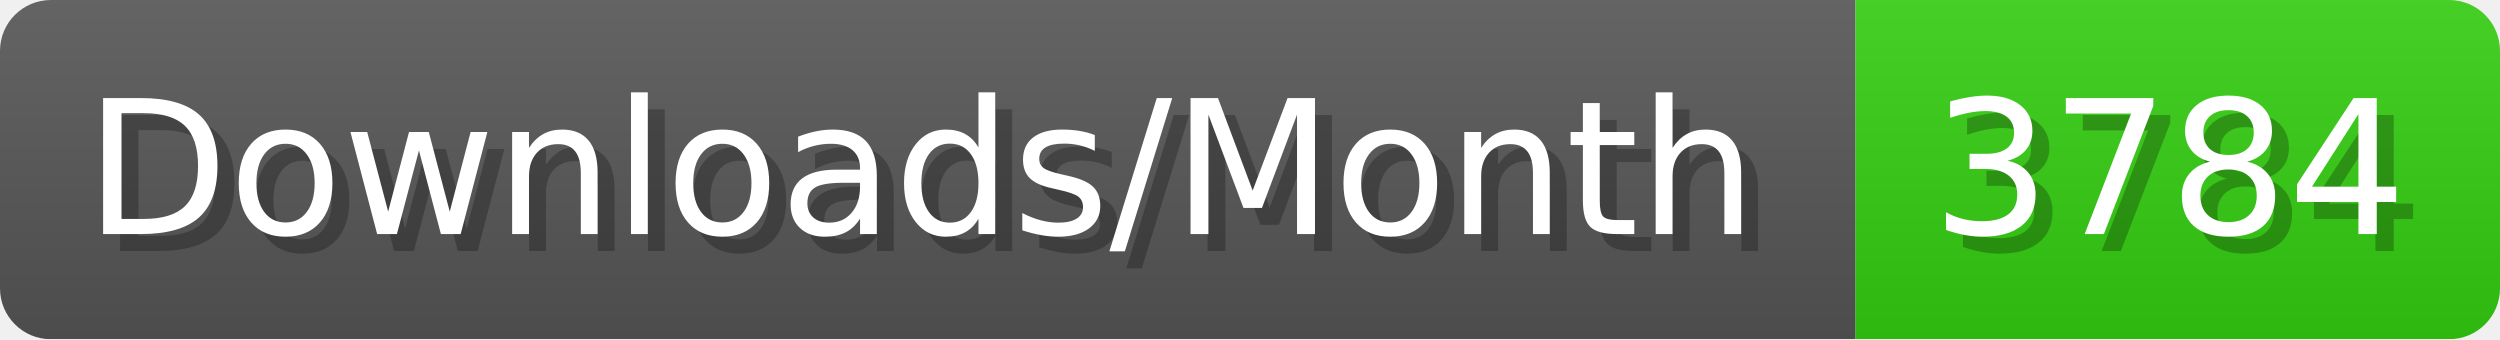
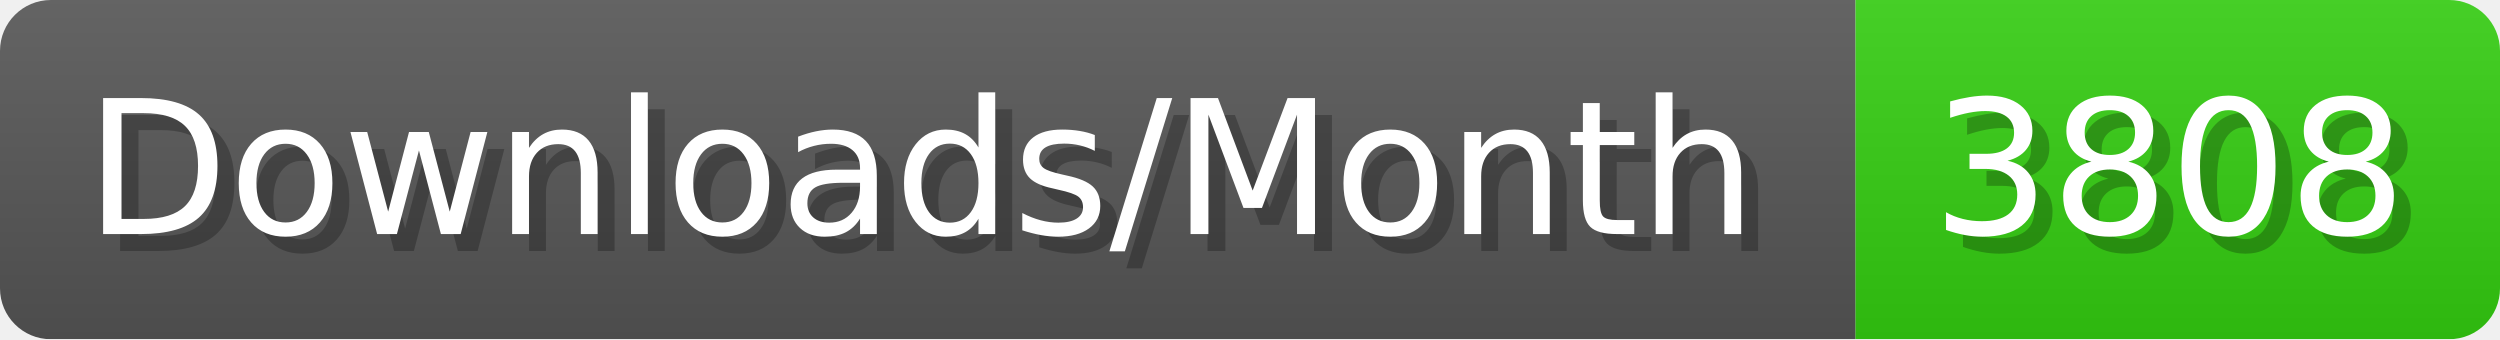
- <svg xmlns="http://www.w3.org/2000/svg" width="147.4" height="20" viewBox="0 0 1474 200" role="img" aria-label="Downloads/Month: 3784">
+ <svg xmlns="http://www.w3.org/2000/svg" width="147.4" height="20" viewBox="0 0 1474 200" role="img" aria-label="Downloads/Month: 3808">
  <linearGradient id="YlXUI" x2="0" y2="100%">
    <stop offset="0" stop-opacity=".1" stop-color="#EEE" />
    <stop offset="1" stop-opacity=".1" />
  </linearGradient>
  <mask id="JHhop">
    <rect width="1474" height="200" rx="30" fill="#FFF" />
  </mask>
  <g mask="url(#JHhop)">
    <rect width="1094" height="200" fill="#555" />
    <rect width="380" height="200" fill="#3C1" x="1094" />
    <rect width="1474" height="200" fill="url(#YlXUI)" />
  </g>
  <g aria-hidden="true" fill="#fff" text-anchor="start" font-family="Verdana,DejaVu Sans,sans-serif" font-size="110">
    <text x="60" y="148" textLength="994" fill="#000" opacity="0.25">Downloads/Month</text>
    <text x="50" y="138" textLength="994">Downloads/Month</text>
-     <text x="1149" y="148" textLength="280" fill="#000" opacity="0.25">3784</text>
-     <text x="1139" y="138" textLength="280">3784</text>
+     <text x="1149" y="148" textLength="280" fill="#000" opacity="0.25">3808</text>
+     <text x="1139" y="138" textLength="280">3808</text>
  </g>
</svg>
